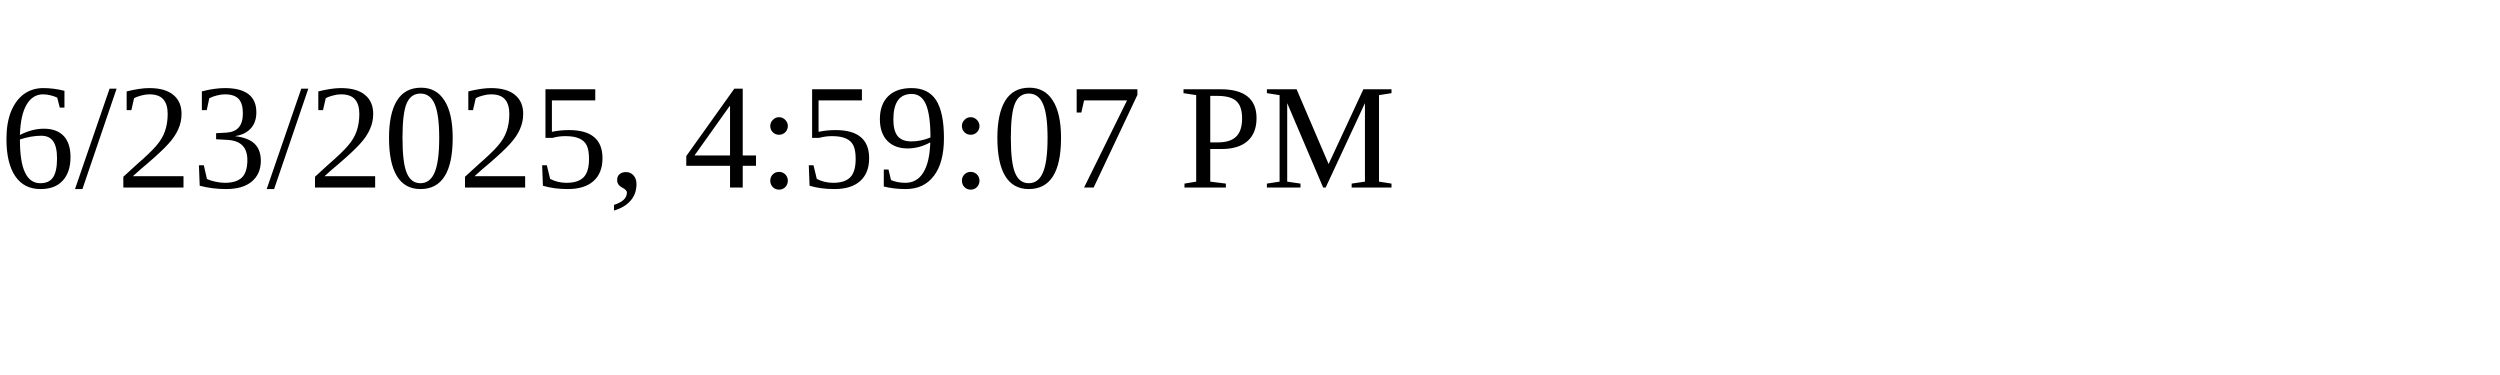
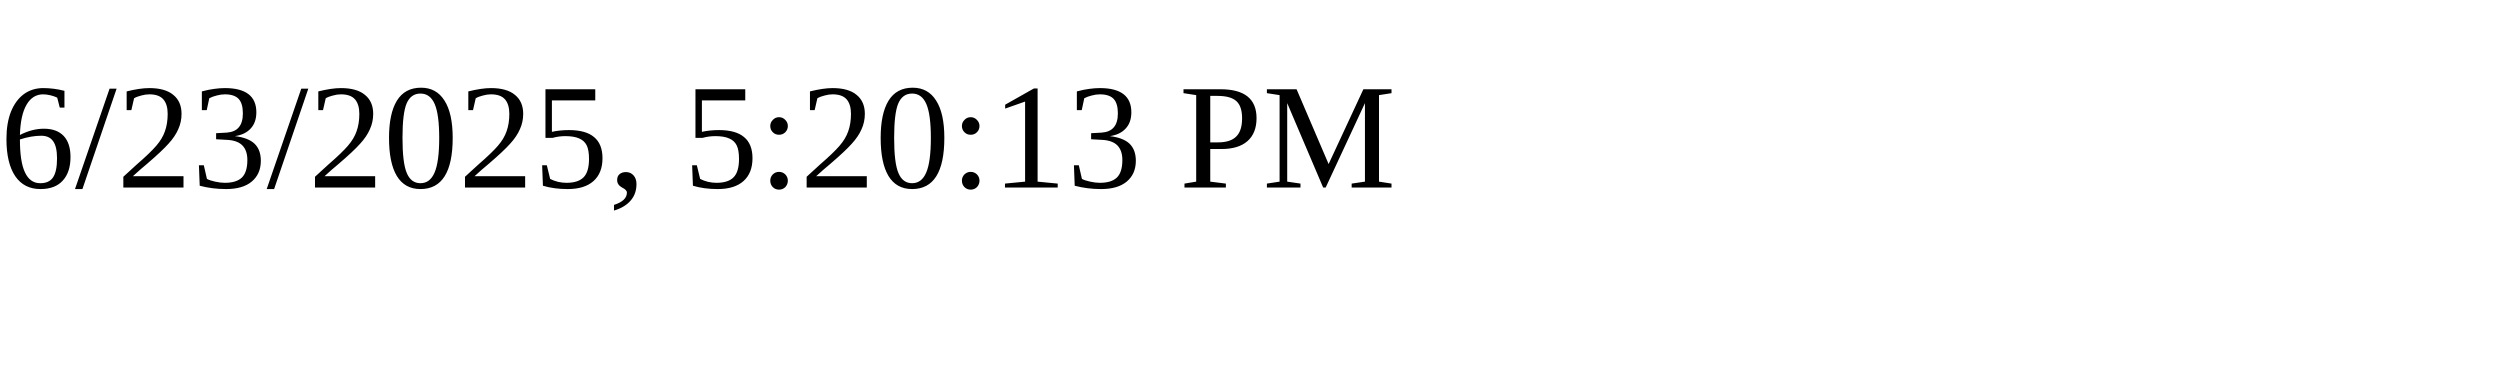
<svg xmlns="http://www.w3.org/2000/svg" height="30" width="200">
-   <text x="0" y="15">6/23/2025, 4:59:07 PM</text>
+   <text x="0" y="15">6/23/2025, 5:20:13 PM</text>
</svg>
